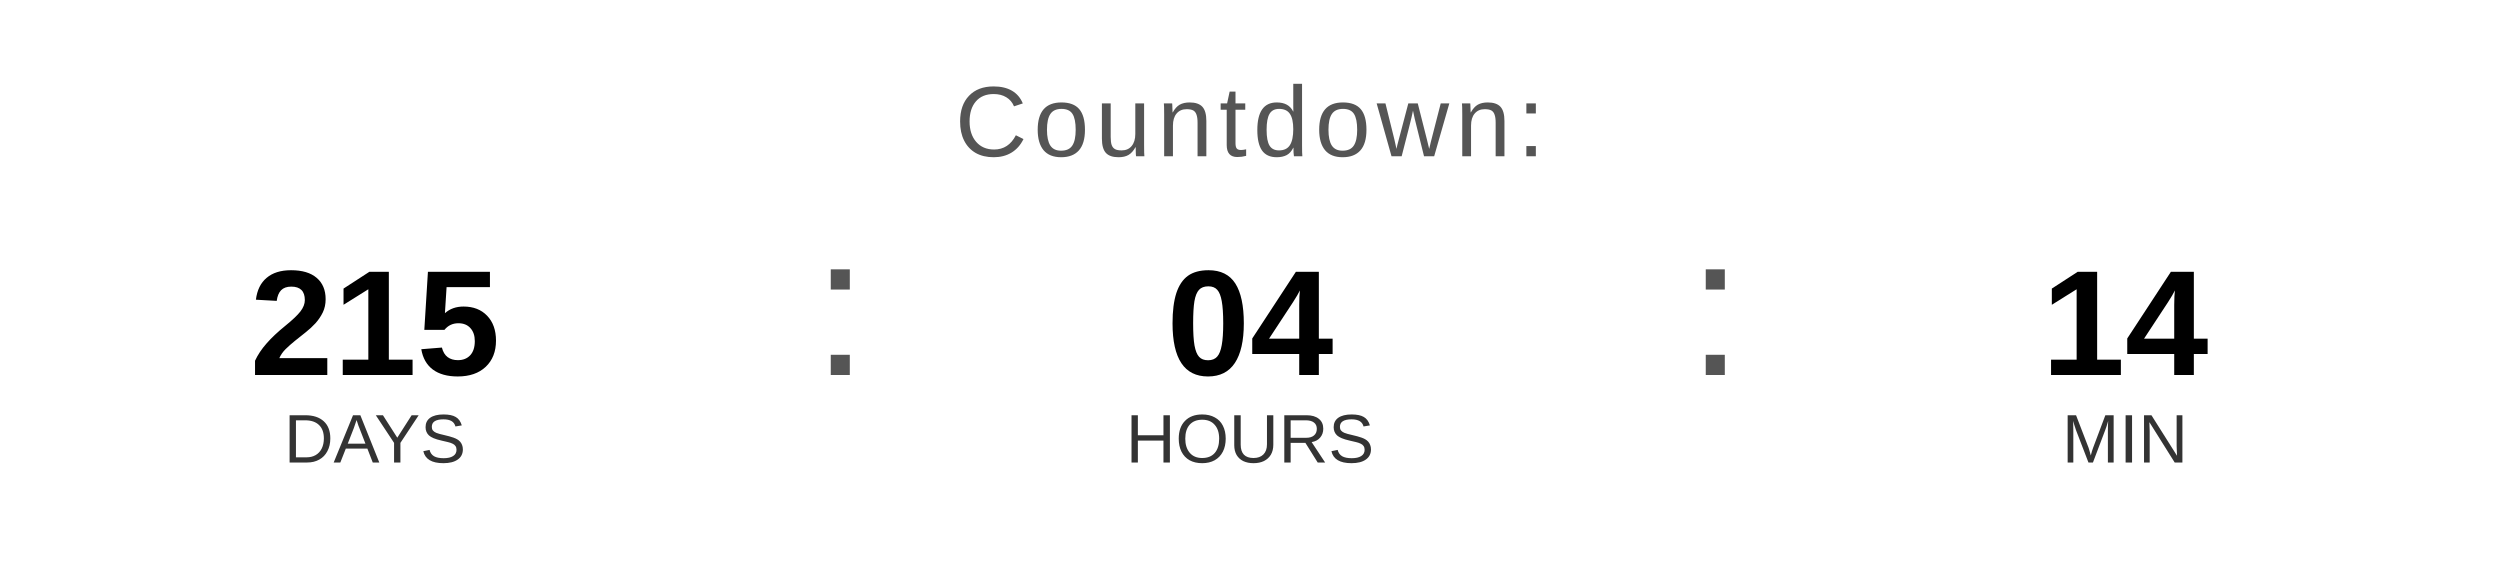
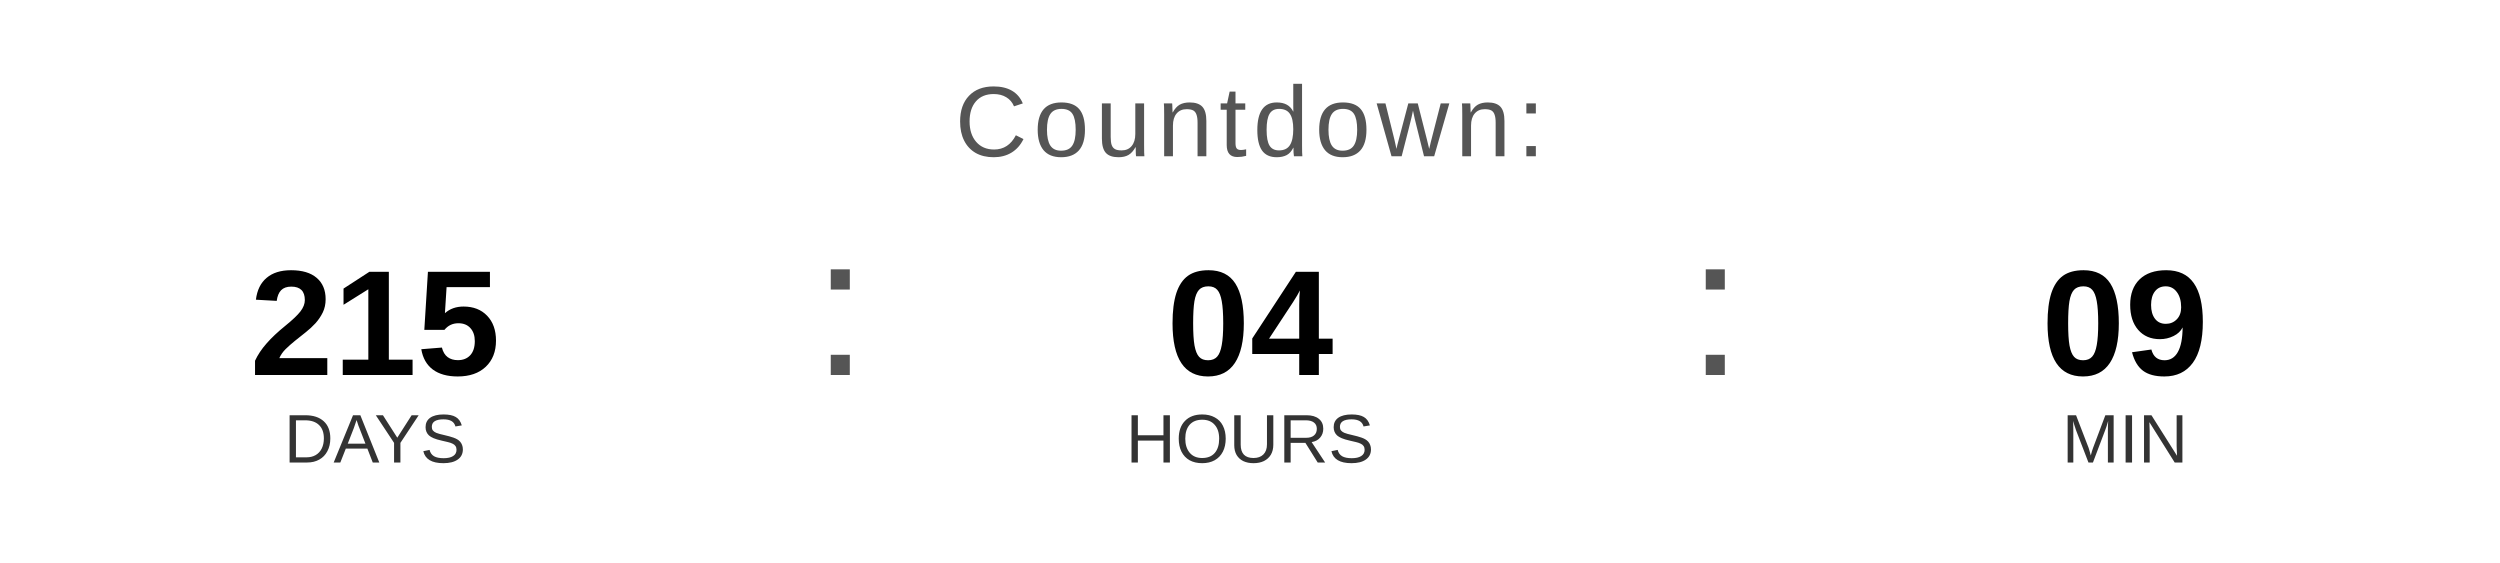
<svg xmlns="http://www.w3.org/2000/svg" width="400" height="90" viewBox="0 0 400 90">
  <text x="200" y="25" font-family="Arial, Helvetica, sans-serif" font-size="16" fill="#555555" text-anchor="middle" letter-spacing="1">
    Countdown:
  </text>
  <text x="60" y="60" font-family="Arial, Helvetica, sans-serif" font-size="24" font-weight="bold" fill="#000000" text-anchor="middle">215</text>
  <text x="60" y="74" font-family="Arial, Helvetica, sans-serif" font-size="11" fill="#333333" text-anchor="middle">DAYS</text>
  <text x="130" y="60" font-family="Arial, sans-serif" font-size="32" fill="#555555">:</text>
  <text x="200" y="60" font-family="Arial, Helvetica, sans-serif" font-size="24" font-weight="bold" fill="#000000" text-anchor="middle">04</text>
  <text x="200" y="74" font-family="Arial, Helvetica, sans-serif" font-size="11" fill="#333333" text-anchor="middle">HOURS</text>
  <text x="270" y="60" font-family="Arial, sans-serif" font-size="32" fill="#555555">:</text>
-   <text x="340" y="60" font-family="Arial, Helvetica, sans-serif" font-size="24" font-weight="bold" fill="#000000" text-anchor="middle">14</text>
+   <text x="340" y="60" font-family="Arial, Helvetica, sans-serif" font-size="24" font-weight="bold" fill="#000000" text-anchor="middle">09</text>
  <text x="340" y="74" font-family="Arial, Helvetica, sans-serif" font-size="11" fill="#333333" text-anchor="middle">MIN</text>
</svg>
